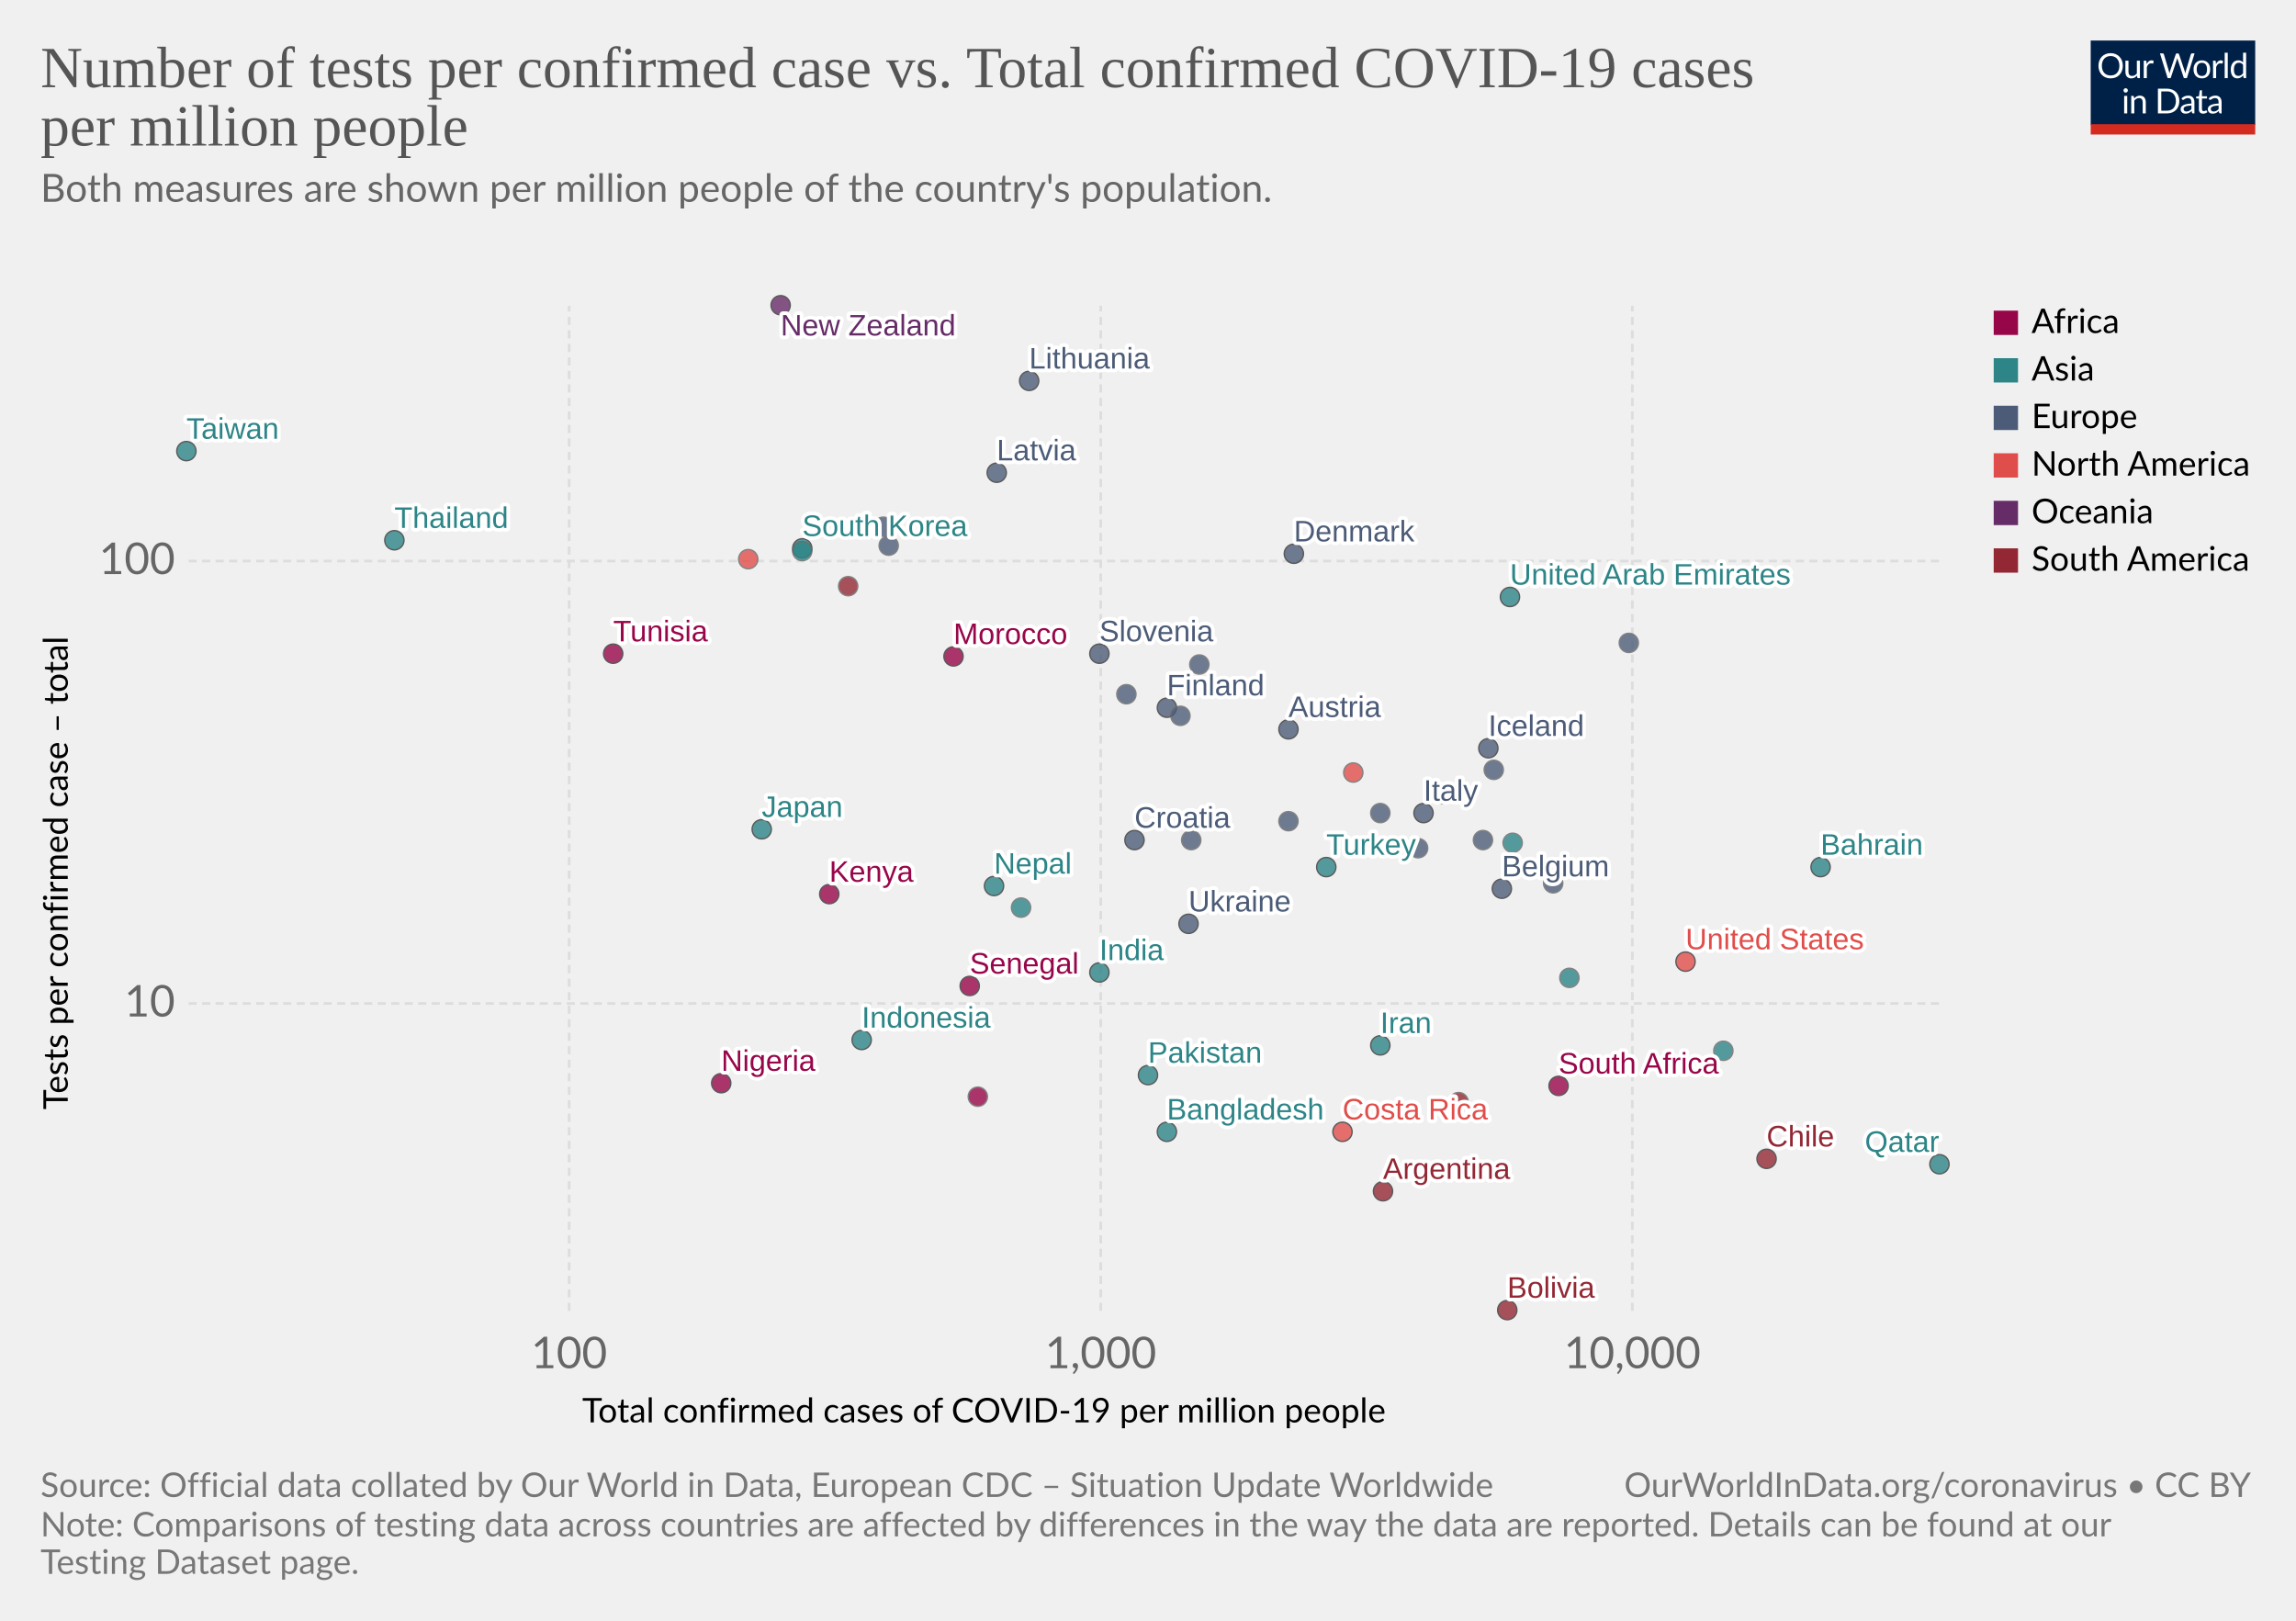
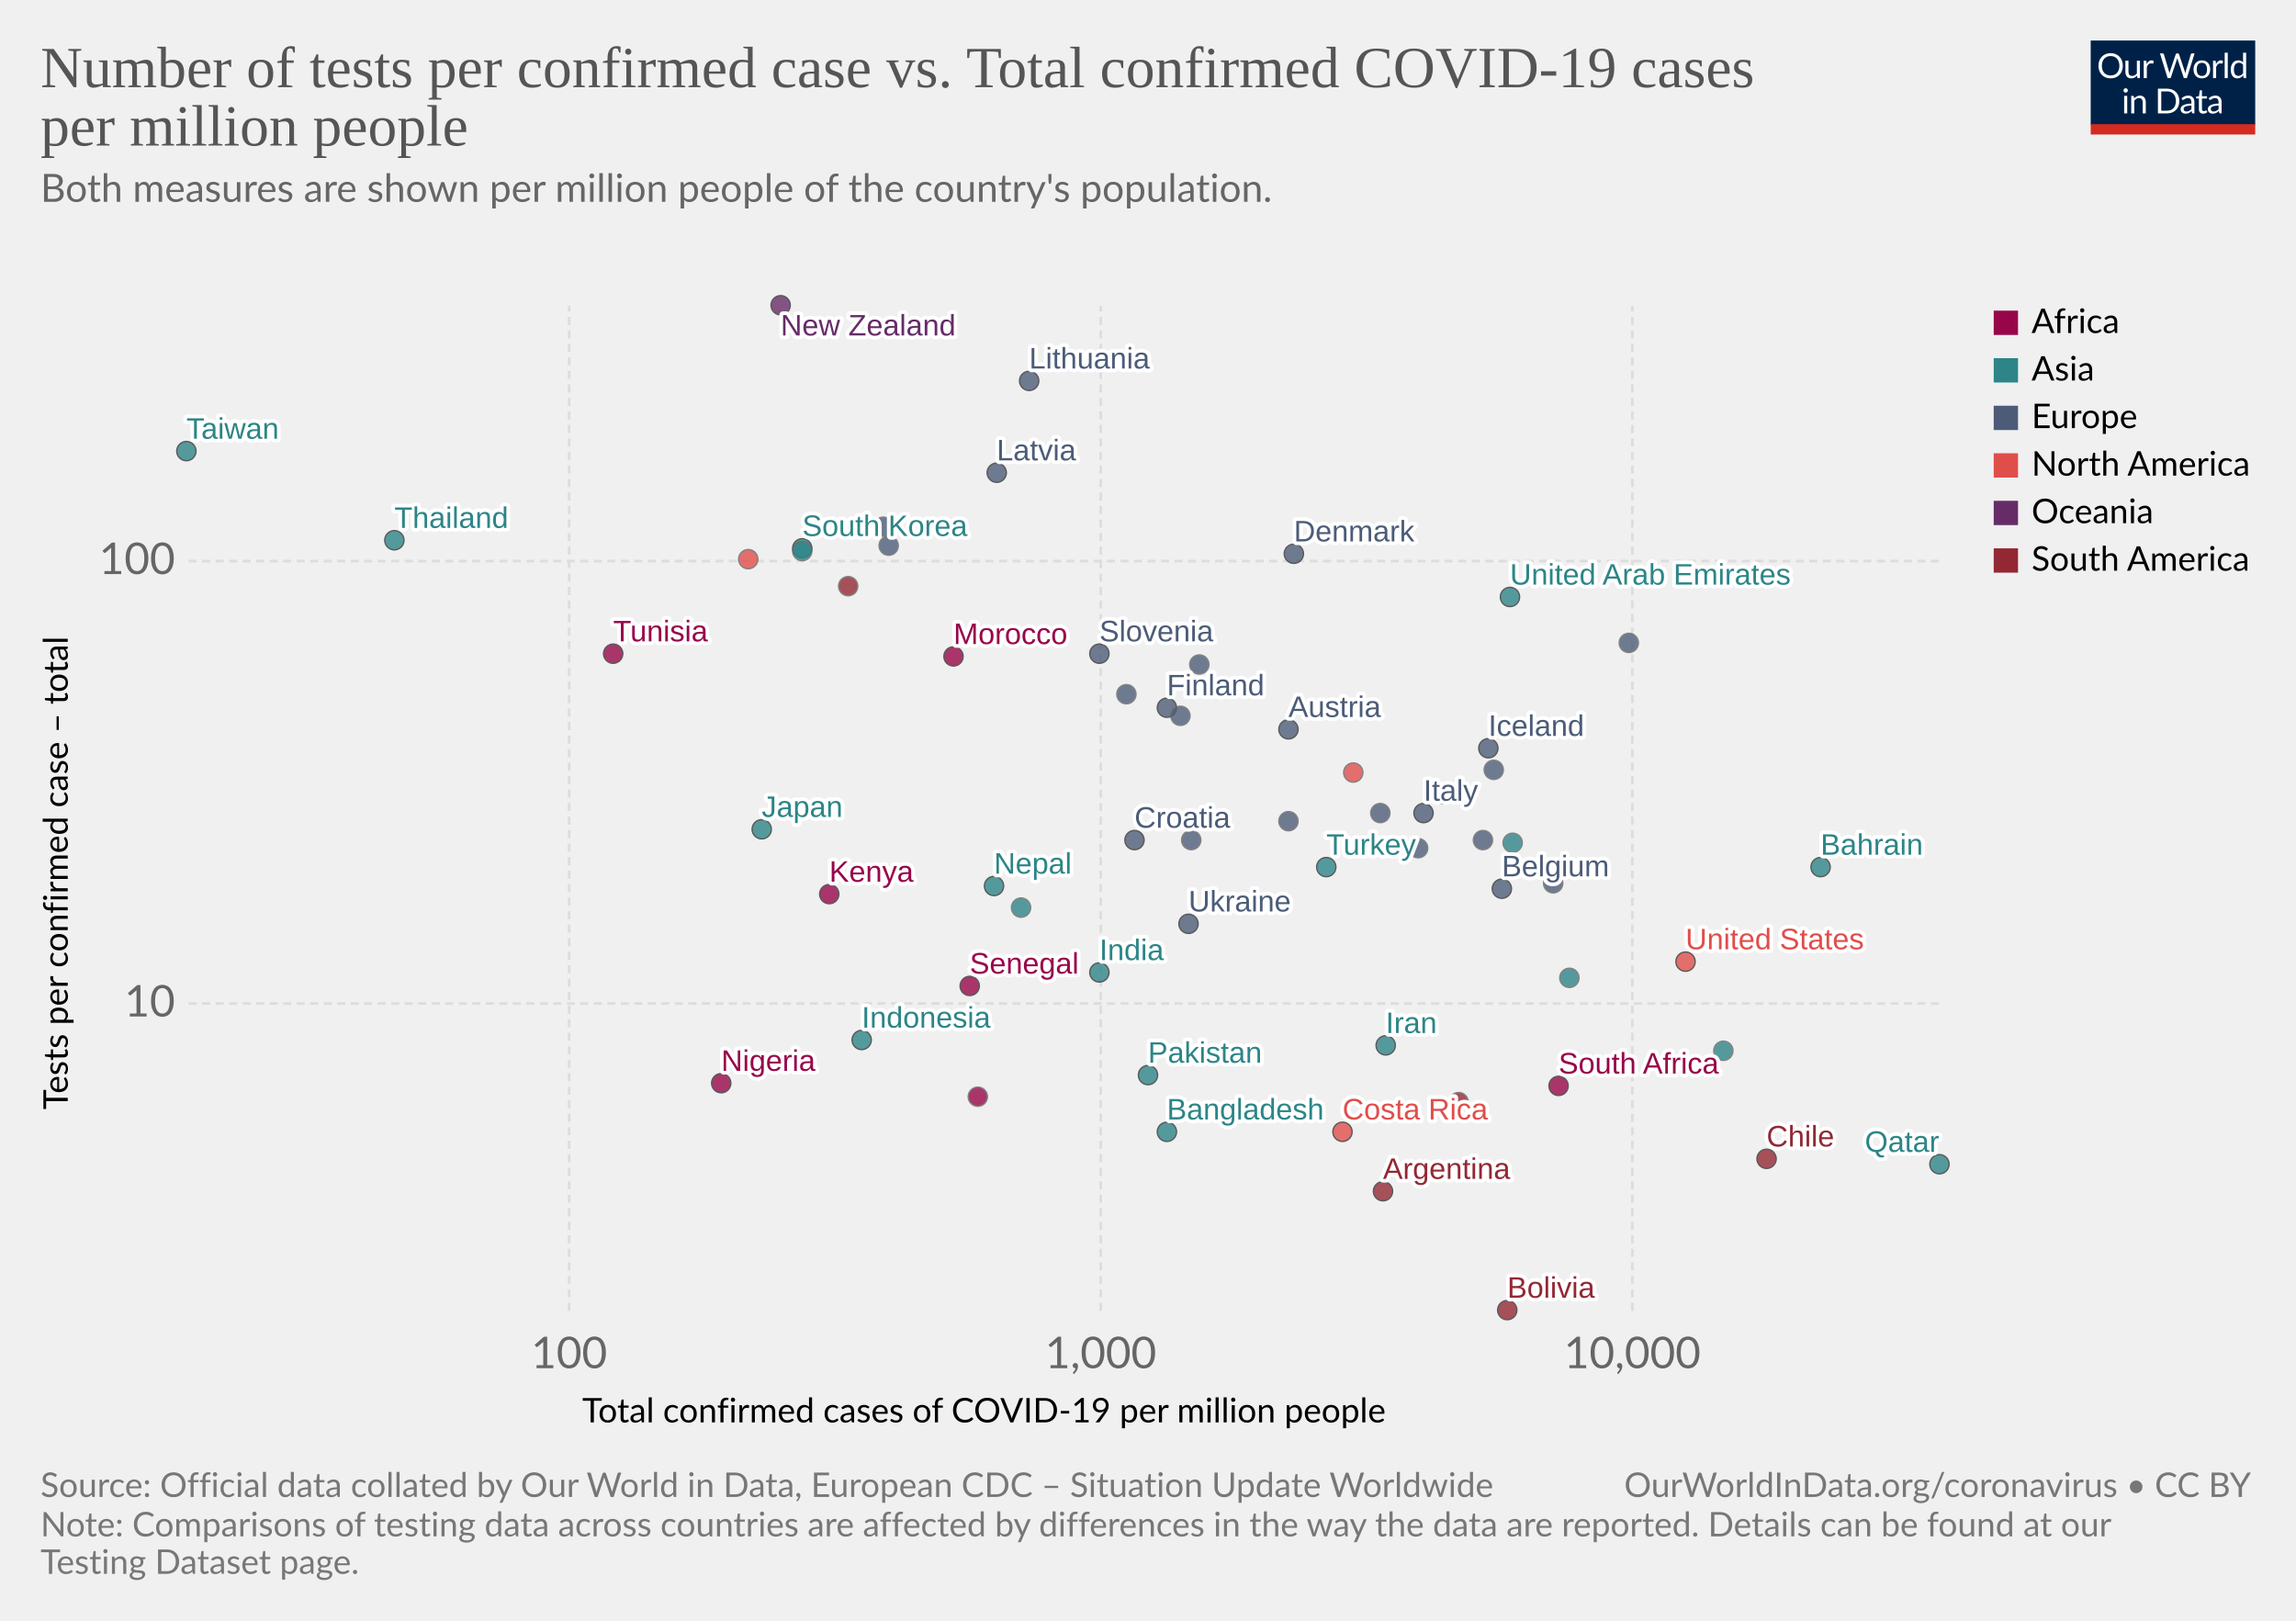
<svg xmlns="http://www.w3.org/2000/svg" version="1.1" style="background-color:#fff;-webkit-font-smoothing:antialiased" width="850" height="600" viewBox="0 0 850 600" font-family="Lato,'Helvetica Neue',Helvetica,Arial,sans-serif" font-size="18" text-rendering="optimizeLegibility">
  <g class="HeaderView">
    <g transform="matrix(.29 0 0 .29 774 15)">
      <svg width="210" height="120" viewBox="0 0 210 120" fill="none">
        <g clip-path="url(#clip0)">
          <path d="M0 0h210v107.89H0V0z" fill="#002147" />
          <path d="M40.98 32.25c0 2.36-.38 4.53-1.12 6.51a14.26 14.26 0 01-8.1 8.4c-1.9.78-4.02 1.17-6.34 1.17a16.6 16.6 0 01-6.33-1.17 14.31 14.31 0 01-8.08-8.4 18.29 18.29 0 01-1.12-6.51c0-2.36.38-4.53 1.12-6.5a14.32 14.32 0 018.07-8.44c1.92-.8 4.03-1.19 6.34-1.19 2.32 0 4.43.4 6.34 1.19 1.92.8 3.56 1.9 4.93 3.34a14.87 14.87 0 013.17 5.1 18.1 18.1 0 011.12 6.5zm-4.38 0c0-1.94-.26-3.68-.8-5.22a10.91 10.91 0 00-2.24-3.89 9.68 9.68 0 00-3.52-2.46 11.95 11.95 0 00-4.62-.86c-1.68 0-3.21.28-4.6.86a9.88 9.88 0 00-3.54 2.46 10.91 10.91 0 00-2.24 3.9c-.53 1.53-.8 3.27-.8 5.2 0 1.94.27 3.68.8 5.22a11.17 11.17 0 002.24 3.9 10.01 10.01 0 003.55 2.44c1.38.56 2.9.83 4.6.83 1.7 0 3.24-.27 4.61-.83a9.8 9.8 0 003.52-2.44 11.17 11.17 0 002.25-3.9c.53-1.54.8-3.28.8-5.21zm26.22-6.54V48H60.5c-.56 0-.9-.27-1.05-.81l-.31-2.4a12.45 12.45 0 01-3.26 2.6c-1.2.64-2.58.96-4.13.96-1.22 0-2.3-.2-3.24-.6a6.52 6.52 0 01-2.33-1.7 7.37 7.37 0 01-1.43-2.67c-.3-1.04-.46-2.2-.46-3.45V25.7h3.91v14.22c0 1.68.38 2.99 1.15 3.91.77.93 1.96 1.39 3.54 1.39 1.16 0 2.24-.27 3.23-.82a10.42 10.42 0 002.8-2.28V25.7h3.91zm8.61 4.47a9.94 9.94 0 012.6-3.56 5.64 5.64 0 013.76-1.3c.47 0 .92.05 1.34.15.44.1.83.27 1.17.49l-.3 2.92c-.09.37-.3.55-.66.55-.2 0-.5-.04-.9-.13a6.21 6.21 0 00-3.24.18c-.54.2-1.03.5-1.47.92-.42.4-.81.9-1.17 1.5-.33.58-.64 1.26-.92 2.02V48H67.7V25.71h2.25c.42 0 .72.08.88.25.16.16.27.44.33.83l.26 3.39zm61.16-13.7L122.75 48h-3.82l-7.99-24.05a21.95 21.95 0 01-.42-1.58 38.36 38.36 0 01-.44 1.58L102.05 48h-3.83L88.4 16.47h3.54c.38 0 .7.1.95.29.26.2.43.43.5.73l6.52 21.9c.1.4.2.83.28 1.28.1.46.2.94.29 1.46l.3-1.46c.12-.47.25-.9.38-1.27l7.41-21.91c.1-.25.26-.48.51-.69.27-.22.58-.33.95-.33h1.23c.38 0 .69.1.92.29.24.2.41.43.53.73l7.4 21.9a28.4 28.4 0 01.68 2.62 29.52 29.52 0 01.52-2.61l6.54-21.91c.07-.27.23-.5.48-.7.27-.21.58-.32.95-.32h3.32zm9.35 8.88c1.63 0 3.1.27 4.4.82a9.43 9.43 0 015.46 5.94c.5 1.4.74 2.98.74 4.73 0 1.76-.25 3.34-.74 4.75a9.43 9.43 0 01-5.46 5.92c-1.3.52-2.77.79-4.4.79-1.64 0-3.12-.27-4.44-.8a9.42 9.42 0 01-3.35-2.3c-.92-1-1.63-2.2-2.13-3.61-.49-1.41-.73-3-.73-4.75s.24-3.33.73-4.73c.5-1.43 1.2-2.64 2.13-3.63a9.4 9.4 0 013.35-2.31c1.32-.55 2.8-.82 4.44-.82zm0 19.89c2.2 0 3.84-.73 4.93-2.2 1.08-1.48 1.63-3.54 1.63-6.18 0-2.66-.55-4.72-1.63-6.2-1.09-1.49-2.73-2.23-4.93-2.23-1.12 0-2.09.2-2.93.57a5.7 5.7 0 00-2.06 1.65 7.5 7.5 0 00-1.24 2.67c-.26 1.04-.4 2.22-.4 3.54 0 2.64.55 4.7 1.64 6.18 1.1 1.47 2.76 2.2 4.99 2.2zm17.97-15.07a9.94 9.94 0 012.6-3.56 5.64 5.64 0 013.76-1.3c.47 0 .91.05 1.34.15.44.1.83.27 1.16.49l-.28 2.92c-.09.37-.31.55-.66.55-.2 0-.5-.04-.9-.13a6.2 6.2 0 00-3.24.18c-.54.2-1.03.5-1.47.92-.43.4-.82.9-1.17 1.5a13.1 13.1 0 00-.92 2.02V48h-3.94V25.71h2.24c.43 0 .72.08.88.25.17.16.28.44.33.83l.27 3.39zm15.04-14.59V48h-3.92V15.6h3.92zm19.55 15.43a6.22 6.22 0 00-2.38-2.05 6.7 6.7 0 00-2.86-.6c-2.07 0-3.66.75-4.77 2.23-1.12 1.48-1.68 3.6-1.68 6.33 0 1.46.13 2.7.38 3.74a7.29 7.29 0 001.1 2.56 4.35 4.35 0 001.78 1.45c.7.3 1.5.46 2.4.46 1.29 0 2.41-.3 3.36-.88a9.6 9.6 0 002.67-2.49V31.02zm3.91-15.43V48h-2.33c-.56 0-.9-.27-1.06-.81l-.35-2.71a12.13 12.13 0 01-3.25 2.77 8.28 8.28 0 01-4.23 1.06 7.31 7.31 0 01-6.14-2.9c-.73-.96-1.3-2.15-1.69-3.57a18.35 18.35 0 01.07-9.48 11.29 11.29 0 011.89-3.7 8.7 8.7 0 017.06-3.34 7.96 7.96 0 016.12 2.62V15.59h3.91zM46.61 70.71V93H42.7V70.71h3.91zm.84-7c0 .39-.08.75-.24 1.09a2.81 2.81 0 01-1.52 1.47 2.67 2.67 0 01-2.16 0 2.9 2.9 0 01-1.45-1.47 2.67 2.67 0 010-2.16c.15-.35.35-.65.6-.9.25-.27.53-.47.85-.62a2.67 2.67 0 012.16 0c.35.15.65.35.9.62.27.25.47.55.62.9.16.34.24.7.24 1.08zm7.97 10.24c.49-.54 1-1.04 1.54-1.48a9.85 9.85 0 013.66-1.84 8.96 8.96 0 015.43.35c.94.4 1.72.97 2.33 1.71a7.36 7.36 0 011.43 2.67c.32 1.04.49 2.19.49 3.45V93h-3.94V78.81c0-1.69-.4-3-1.17-3.92-.76-.93-1.93-1.4-3.5-1.4a6.6 6.6 0 00-3.25.83c-1 .56-1.92 1.31-2.77 2.27V93h-3.94V70.71h2.35c.56 0 .9.28 1.04.82l.3 2.42zm57.7 3.3c0 2.36-.37 4.5-1.11 6.44a14.3 14.3 0 01-3.17 4.98 14.1 14.1 0 01-4.93 3.2c-1.9.76-4.02 1.13-6.33 1.13H85.8V61.47h11.77c2.31 0 4.42.39 6.33 1.15a13.8 13.8 0 018.1 8.18 17.75 17.75 0 011.12 6.45zm-4.37 0c0-1.94-.26-3.67-.8-5.2a10.94 10.94 0 00-2.23-3.87 9.57 9.57 0 00-3.53-2.42 12.23 12.23 0 00-4.61-.83h-7.5v24.62h7.5c1.7 0 3.24-.28 4.61-.84a9.7 9.7 0 003.53-2.4 10.94 10.94 0 002.24-3.87c.53-1.53.8-3.26.8-5.2zm19.8 5.72c-1.8.06-3.34.2-4.62.44-1.26.22-2.3.51-3.1.88-.8.36-1.37.8-1.74 1.3-.35.5-.53 1.05-.53 1.67 0 .58.1 1.1.3 1.52a3 3 0 00.76 1.05c.34.27.73.46 1.17.6.45.11.94.17 1.45.17a7.28 7.28 0 003.5-.81 11.95 11.95 0 002.82-2.2v-4.62zm-12.65-9.11a12.73 12.73 0 013.98-2.66c1.43-.59 3-.88 4.73-.88 1.25 0 2.36.2 3.33.61a6.81 6.81 0 013.94 4.38c.33 1.04.5 2.19.5 3.43V93h-1.74a1.8 1.8 0 01-.88-.18c-.2-.13-.36-.38-.48-.74l-.44-2.12c-.59.55-1.16 1.03-1.72 1.46a9.48 9.48 0 01-3.74 1.7c-.69.15-1.46.23-2.3.23-.87 0-1.69-.12-2.45-.35a5.34 5.34 0 01-3.34-2.93 6.64 6.64 0 01-.49-2.64c0-.88.25-1.72.73-2.53a6.33 6.33 0 012.35-2.17c1.09-.63 2.5-1.15 4.25-1.54 1.75-.41 3.89-.65 6.42-.7v-1.75c0-1.73-.37-3.03-1.12-3.91-.75-.9-1.84-1.34-3.28-1.34-.97 0-1.78.12-2.44.37-.64.23-1.2.5-1.7.81l-1.23.82c-.33.23-.67.35-1 .35-.27 0-.5-.07-.69-.2a2.1 2.1 0 01-.48-.53l-.7-1.25zm27.67 19.5c-1.76 0-3.12-.5-4.07-1.48-.94-.98-1.41-2.4-1.41-4.25V74h-2.68a.9.9 0 01-.6-.2c-.16-.14-.24-.36-.24-.66v-1.56l3.65-.46.9-6.89a.9.9 0 01.29-.52.88.88 0 01.62-.22H142v7.67h6.44V74H142v13.38c0 .94.22 1.63.68 2.09.45.45 1.04.68 1.76.68a3.21 3.21 0 001.85-.53l.55-.35c.16-.12.3-.18.41-.18.2 0 .4.13.55.38l1.15 1.87a7.45 7.45 0 01-2.44 1.5c-.96.35-1.94.52-2.95.52zm19.68-10.4c-1.8.07-3.34.21-4.62.45-1.26.22-2.3.51-3.1.88-.8.36-1.37.8-1.74 1.3-.35.5-.53 1.05-.53 1.67 0 .58.1 1.1.3 1.52.18.42.44.77.76 1.05.34.27.73.46 1.17.6.45.11.94.17 1.45.17a7.3 7.3 0 003.5-.81 12.04 12.04 0 002.82-2.2v-4.62zm-12.65-9.1a12.72 12.72 0 013.99-2.66c1.42-.59 3-.88 4.72-.88 1.25 0 2.36.2 3.33.61a6.81 6.81 0 013.94 4.38c.33 1.04.5 2.19.5 3.43V93h-1.74a1.8 1.8 0 01-.88-.18c-.2-.13-.36-.38-.48-.74l-.44-2.12c-.59.55-1.16 1.03-1.72 1.46a9.48 9.48 0 01-3.74 1.7c-.69.15-1.46.23-2.3.23-.87 0-1.69-.12-2.45-.35a5.33 5.33 0 01-3.34-2.93 6.62 6.62 0 01-.49-2.64c0-.88.25-1.72.73-2.53a6.33 6.33 0 012.35-2.17c1.09-.63 2.5-1.15 4.25-1.54a31.2 31.2 0 016.42-.7v-1.75c0-1.73-.37-3.03-1.12-3.91-.75-.9-1.84-1.34-3.28-1.34-.97 0-1.78.12-2.44.37-.64.23-1.2.5-1.7.81-.46.3-.87.57-1.22.82-.34.23-.68.35-1.02.35-.26 0-.49-.07-.68-.2a1.88 1.88 0 01-.48-.53l-.7-1.25z" fill="#fff" />
          <path fill="#D42B21" d="M0 106.79h210V120H0z" />
        </g>
        <defs>
          <clipPath id="clip0">
            <path fill="#fff" d="M0 0h210v120H0z" />
          </clipPath>
        </defs>
      </svg>
    </g>
    <a href="https://ourworldindata.org/grapher/number-of-tests-per-confirmed-case-vs-total-confirmed-cases-of-covid-19-per-million-people" target="_blank" font-family="&quot;Playfair Display&quot;,Georgia,&quot;Times New Roman&quot;,serif">
      <text font-size="21.6" x="15" y="32.3" fill="#555">
        <tspan x="15" y="32.28">Number of tests per confirmed case vs. Total confirmed COVID-19 cases</tspan>
        <tspan x="15" y="53.88">per million people</tspan>
      </text>
    </a>
    <text font-size="14.4" x="15" y="74.7" fill="#666">
      <tspan x="15" y="74.72">Both measures are shown per million people of the country's population.</tspan>
      <tspan x="15" y="92" />
    </text>
  </g>
  <g class="ScatterPlot">
    <g class="AxisBoxView">
      <g class="HorizontalAxis">
        <text font-size="12.6" x="215.5" y="526.6">
          <tspan x="215.53" y="526.58">Total confirmed cases of COVID-19 per million people</tspan>
        </text>
        <text x="210.7" y="506.5" fill="#666" text-anchor="middle" font-size="16.2">100</text>
        <text x="407.5" y="506.5" fill="#666" text-anchor="middle" font-size="16.2">1,000</text>
        <text x="604.3" y="506.5" fill="#666" text-anchor="middle" font-size="16.2">10,000</text>
      </g>
      <g class="VerticalAxis">
        <text font-size="12.6" x="-410.7" y="25.1" transform="rotate(-90)">
          <tspan x="-410.74" y="25.08">Tests per confirmed case – total</tspan>
        </text>
        <text x="64.82" y="371.5" fill="#666" dominant-baseline="middle" text-anchor="end" font-size="16.2">10</text>
        <text x="64.82" y="207.7" fill="#666" dominant-baseline="middle" text-anchor="end" font-size="16.2">100</text>
      </g>
      <g class="AxisGridLines horizontalLines" stroke="#ddd" stroke-dasharray="3,2">
        <path d="M69.82 371.5h648.27M69.82 207.7h648.27" />
      </g>
      <g class="AxisGridLines verticalLines" stroke="#ddd" stroke-dasharray="3,2">
        <path d="M210.7 485.3V113.2M407.5 485.3V113.2M604.3 485.3V113.2" />
      </g>
    </g>
    <g class="PointsWithLabels clickable" clip-path="url(#a)" font-family="Arial, sans-serif">
      <path fill="rgba(255,255,255,0)" d="M69.82 113.2H718.1v372.1H69.82z" />
      <defs>
        <clipPath id="a">
          <path d="M59.82 103.2H728.1v392.1H59.82z" />
        </clipPath>
      </defs>
      <g class="key-South-Korea_0">
        <circle cx="297" cy="203" r="3.57" fill="#2D8587" opacity=".8" stroke="#333" stroke-width=".5" />
      </g>
      <g class="key-Taiwan_0">
        <circle cx="69" cy="167" r="3.57" fill="#2D8587" opacity=".8" stroke="#333" stroke-width=".5" />
      </g>
      <g class="key-Nepal_0">
        <circle cx="368" cy="328" r="3.57" fill="#2D8587" opacity=".8" stroke="#333" stroke-width=".5" />
      </g>
      <g class="key-United-Arab-Emirates_0">
        <circle cx="559" cy="221" r="3.57" fill="#2D8587" opacity=".8" stroke="#333" stroke-width=".5" />
      </g>
      <g class="key-Finland_0">
        <circle cx="432" cy="262" r="3.57" fill="#4C5C78" opacity=".8" stroke="#333" stroke-width=".5" />
      </g>
      <g class="key-Japan_0">
        <circle cx="282" cy="307" r="3.57" fill="#2D8587" opacity=".8" stroke="#333" stroke-width=".5" />
      </g>
      <g class="key-Malaysia_0">
        <circle cx="297" cy="204" r="3.57" fill="#2D8587" opacity=".8" stroke="#666" stroke-width=".5" />
      </g>
      <g class="key-Italy_0">
        <circle cx="527" cy="301" r="3.57" fill="#4C5C78" opacity=".8" stroke="#333" stroke-width=".5" />
      </g>
      <g class="key-Austria_0">
        <circle cx="477" cy="270" r="3.57" fill="#4C5C78" opacity=".8" stroke="#333" stroke-width=".5" />
      </g>
      <g class="key-Switzerland_0">
        <circle cx="525" cy="314" r="3.57" fill="#4C5C78" opacity=".8" stroke="#666" stroke-width=".5" />
      </g>
      <g class="key-Denmark_0">
        <circle cx="479" cy="205" r="3.57" fill="#4C5C78" opacity=".8" stroke="#333" stroke-width=".5" />
      </g>
      <g class="key-Estonia_0">
        <circle cx="444" cy="246" r="3.57" fill="#4C5C78" opacity=".8" stroke="#666" stroke-width=".5" />
      </g>
      <g class="key-Lithuania_0">
        <circle cx="381" cy="141" r="3.57" fill="#4C5C78" opacity=".8" stroke="#333" stroke-width=".5" />
      </g>
      <g class="key-Iceland_0">
        <circle cx="551" cy="277" r="3.57" fill="#4C5C78" opacity=".8" stroke="#333" stroke-width=".5" />
      </g>
      <g class="key-Belgium_0">
        <circle cx="556" cy="329" r="3.57" fill="#4C5C78" opacity=".8" stroke="#333" stroke-width=".5" />
      </g>
      <g class="key-Czech-Republic_0">
        <circle cx="437" cy="265" r="3.57" fill="#4C5C78" opacity=".8" stroke="#666" stroke-width=".5" />
      </g>
      <g class="key-Senegal_0">
        <circle cx="359" cy="365" r="3.57" fill="#98064A" opacity=".8" stroke="#333" stroke-width=".5" />
      </g>
      <g class="key-Latvia_0">
        <circle cx="369" cy="175" r="3.57" fill="#4C5C78" opacity=".8" stroke="#333" stroke-width=".5" />
      </g>
      <g class="key-Morocco_0">
        <circle cx="353" cy="243" r="3.57" fill="#98064A" opacity=".8" stroke="#333" stroke-width=".5" />
      </g>
      <g class="key-Croatia_0">
        <circle cx="420" cy="311" r="3.57" fill="#4C5C78" opacity=".8" stroke="#333" stroke-width=".5" />
      </g>
+       <g class="key-Belarus_0">
+         <circle cx="575" cy="327" r="3.57" fill="#4C5C78" opacity=".8" stroke="#666" stroke-width=".5" />
+       </g>
+       <g class="key-Greece_0">
+         <circle cx="329" cy="202" r="3.57" fill="#4C5C78" opacity=".8" stroke="#666" stroke-width=".5" />
+       </g>
      <g class="key-Thailand_0">
        <circle cx="146" cy="200" r="3.57" fill="#2D8587" opacity=".8" stroke="#333" stroke-width=".5" />
      </g>
-       <g class="key-Belarus_0">
-         <circle cx="575" cy="327" r="3.57" fill="#4C5C78" opacity=".8" stroke="#666" stroke-width=".5" />
-       </g>
-       <g class="key-Greece_0">
-         <circle cx="329" cy="202" r="3.57" fill="#4C5C78" opacity=".8" stroke="#666" stroke-width=".5" />
-       </g>
      <g class="key-Russia_0">
        <circle cx="553" cy="285" r="3.57" fill="#4C5C78" opacity=".8" stroke="#666" stroke-width=".5" />
      </g>
      <g class="key-Argentina_0">
        <circle cx="512" cy="441" r="3.57" fill="#932834" opacity=".8" stroke="#333" stroke-width=".5" />
      </g>
      <g class="key-Bahrain_0">
        <circle cx="674" cy="321" r="3.57" fill="#2D8587" opacity=".8" stroke="#333" stroke-width=".5" />
      </g>
      <g class="key-South-Africa_0">
        <circle cx="577" cy="402" r="3.57" fill="#98064A" opacity=".8" stroke="#333" stroke-width=".5" />
      </g>
      <g class="key-Poland_0">
        <circle cx="417" cy="257" r="3.57" fill="#4C5C78" opacity=".8" stroke="#666" stroke-width=".5" />
      </g>
      <g class="key-Colombia_0">
        <circle cx="540" cy="408" r="3.57" fill="#932834" opacity=".8" stroke="#666" stroke-width=".5" />
      </g>
      <g class="key-United-States_0">
        <circle cx="624" cy="356" r="3.57" fill="#E04E4B" opacity=".8" stroke="#333" stroke-width=".5" />
      </g>
      <g class="key-Serbia_0">
        <circle cx="511" cy="301" r="3.57" fill="#4C5C78" opacity=".8" stroke="#666" stroke-width=".5" />
      </g>
      <g class="key-Bangladesh_0">
        <circle cx="432" cy="419" r="3.57" fill="#2D8587" opacity=".8" stroke="#333" stroke-width=".5" />
      </g>
      <g class="key-New-Zealand_0">
        <circle cx="289" cy="113" r="3.57" fill="#662C68" opacity=".8" stroke="#333" stroke-width=".5" />
      </g>
      <g class="key-Tunisia_0">
        <circle cx="227" cy="242" r="3.57" fill="#98064A" opacity=".8" stroke="#333" stroke-width=".5" />
      </g>
      <g class="key-Costa-Rica_0">
        <circle cx="497" cy="419" r="3.57" fill="#E04E4B" opacity=".8" stroke="#333" stroke-width=".5" />
      </g>
      <g class="key-Pakistan_0">
        <circle cx="425" cy="398" r="3.57" fill="#2D8587" opacity=".8" stroke="#333" stroke-width=".5" />
      </g>
      <g class="key-Romania_0">
        <circle cx="477" cy="304" r="3.57" fill="#4C5C78" opacity=".8" stroke="#666" stroke-width=".5" />
      </g>
      <g class="key-Slovenia_0">
        <circle cx="407" cy="242" r="3.57" fill="#4C5C78" opacity=".8" stroke="#333" stroke-width=".5" />
      </g>
      <g class="key-India_0">
        <circle cx="407" cy="360" r="3.57" fill="#2D8587" opacity=".8" stroke="#333" stroke-width=".5" />
      </g>
      <g class="key-Qatar_0">
        <circle cx="718" cy="431" r="3.57" fill="#2D8587" opacity=".8" stroke="#333" stroke-width=".5" />
      </g>
      <g class="key-Bolivia_0">
        <circle cx="558" cy="485" r="3.57" fill="#932834" opacity=".8" stroke="#333" stroke-width=".5" />
      </g>
      <g class="key-Slovakia_0">
        <circle cx="327" cy="195" r="3.57" fill="#4C5C78" opacity=".8" stroke="#666" stroke-width=".5" />
      </g>
      <g class="key-Indonesia_0">
        <circle cx="319" cy="385" r="3.57" fill="#2D8587" opacity=".8" stroke="#333" stroke-width=".5" />
      </g>
      <g class="key-Maldives_0">
        <circle cx="560" cy="312" r="3.57" fill="#2D8587" opacity=".8" stroke="#666" stroke-width=".5" />
      </g>
      <g class="key-Kenya_0">
        <circle cx="307" cy="331" r="3.57" fill="#98064A" opacity=".8" stroke="#333" stroke-width=".5" />
      </g>
      <g class="key-Turkey_0">
        <circle cx="491" cy="321" r="3.57" fill="#2D8587" opacity=".8" stroke="#333" stroke-width=".5" />
      </g>
      <g class="key-Ireland_0">
        <circle cx="549" cy="311" r="3.57" fill="#4C5C78" opacity=".8" stroke="#666" stroke-width=".5" />
      </g>
      <g class="key-Canada_0">
        <circle cx="501" cy="286" r="3.57" fill="#E04E4B" opacity=".8" stroke="#666" stroke-width=".5" />
      </g>
      <g class="key-Cuba_0">
        <circle cx="277" cy="207" r="3.57" fill="#E04E4B" opacity=".8" stroke="#666" stroke-width=".5" />
      </g>
      <g class="key-Uruguay_0">
        <circle cx="314" cy="217" r="3.57" fill="#932834" opacity=".8" stroke="#666" stroke-width=".5" />
      </g>
      <g class="key-United-Kingdom_0">
        <circle cx="534" cy="294" r="3.57" fill="#4C5C78" opacity=".8" stroke="#666" stroke-width=".5" />
      </g>
      <g class="key-Luxembourg_0">
        <circle cx="603" cy="238" r="3.57" fill="#4C5C78" opacity=".8" stroke="#666" stroke-width=".5" />
      </g>
      <g class="key-Chile_0">
        <circle cx="654" cy="429" r="3.57" fill="#932834" opacity=".8" stroke="#333" stroke-width=".5" />
      </g>
      <g class="key-Philippines_0">
        <circle cx="378" cy="336" r="3.57" fill="#2D8587" opacity=".8" stroke="#666" stroke-width=".5" />
      </g>
      <g class="key-Iran_0">
-         <circle cx="511" cy="387" r="3.57" fill="#2D8587" opacity=".8" stroke="#333" stroke-width=".5" />
+         <circle cx="513" cy="387" r="3.57" fill="#2D8587" opacity=".8" stroke="#333" stroke-width=".5" />
      </g>
      <g class="key-Nigeria_0">
        <circle cx="267" cy="401" r="3.57" fill="#98064A" opacity=".8" stroke="#333" stroke-width=".5" />
      </g>
      <g class="key-Ukraine_0">
        <circle cx="440" cy="342" r="3.57" fill="#4C5C78" opacity=".8" stroke="#333" stroke-width=".5" />
      </g>
      <g class="key-Bulgaria_0">
        <circle cx="441" cy="311" r="3.57" fill="#4C5C78" opacity=".8" stroke="#666" stroke-width=".5" />
      </g>
      <g class="key-Cote-d__0027Ivoire_0">
        <circle cx="362" cy="406" r="3.57" fill="#98064A" opacity=".8" stroke="#666" stroke-width=".5" />
      </g>
      <g class="key-Saudi-Arabia_0">
        <circle cx="581" cy="362" r="3.57" fill="#2D8587" opacity=".8" stroke="#666" stroke-width=".5" />
      </g>
      <g class="key-Kuwait_0">
        <circle cx="638" cy="389" r="3.57" fill="#2D8587" opacity=".8" stroke="#666" stroke-width=".5" />
      </g>
      <g class="backgroundLabels" fill="#333" font-size="11" font-weight="400">
        <text x="297" y="198.43" fill="#fff" stroke="#fff" stroke-linecap="round" stroke-linejoin="round" stroke-width=".25em">South Korea</text>
        <text x="297" y="198.43" fill="#2D8587">South Korea</text>
        <text x="69" y="162.43" fill="#fff" stroke="#fff" stroke-linecap="round" stroke-linejoin="round" stroke-width=".25em">Taiwan</text>
        <text x="69" y="162.43" fill="#2D8587">Taiwan</text>
        <text x="368" y="323.43" fill="#fff" stroke="#fff" stroke-linecap="round" stroke-linejoin="round" stroke-width=".25em">Nepal</text>
        <text x="368" y="323.43" fill="#2D8587">Nepal</text>
        <text x="559" y="216.43" fill="#fff" stroke="#fff" stroke-linecap="round" stroke-linejoin="round" stroke-width=".25em">United Arab Emirates</text>
        <text x="559" y="216.43" fill="#2D8587">United Arab Emirates</text>
        <text x="432" y="257.43" fill="#fff" stroke="#fff" stroke-linecap="round" stroke-linejoin="round" stroke-width=".25em">Finland</text>
        <text x="432" y="257.43" fill="#4C5C78">Finland</text>
        <text x="282" y="302.43" fill="#fff" stroke="#fff" stroke-linecap="round" stroke-linejoin="round" stroke-width=".25em">Japan</text>
        <text x="282" y="302.43" fill="#2D8587">Japan</text>
        <text x="527" y="296.43" fill="#fff" stroke="#fff" stroke-linecap="round" stroke-linejoin="round" stroke-width=".25em">Italy</text>
        <text x="527" y="296.43" fill="#4C5C78">Italy</text>
        <text x="477" y="265.43" fill="#fff" stroke="#fff" stroke-linecap="round" stroke-linejoin="round" stroke-width=".25em">Austria</text>
        <text x="477" y="265.43" fill="#4C5C78">Austria</text>
        <text x="479" y="200.43" fill="#fff" stroke="#fff" stroke-linecap="round" stroke-linejoin="round" stroke-width=".25em">Denmark</text>
        <text x="479" y="200.43" fill="#4C5C78">Denmark</text>
        <text x="381" y="136.43" fill="#fff" stroke="#fff" stroke-linecap="round" stroke-linejoin="round" stroke-width=".25em">Lithuania</text>
        <text x="381" y="136.43" fill="#4C5C78">Lithuania</text>
        <text x="551" y="272.43" fill="#fff" stroke="#fff" stroke-linecap="round" stroke-linejoin="round" stroke-width=".25em">Iceland</text>
        <text x="551" y="272.43" fill="#4C5C78">Iceland</text>
        <text x="556" y="324.43" fill="#fff" stroke="#fff" stroke-linecap="round" stroke-linejoin="round" stroke-width=".25em">Belgium</text>
        <text x="556" y="324.43" fill="#4C5C78">Belgium</text>
        <text x="359" y="360.43" fill="#fff" stroke="#fff" stroke-linecap="round" stroke-linejoin="round" stroke-width=".25em">Senegal</text>
        <text x="359" y="360.43" fill="#98064A">Senegal</text>
        <text x="369" y="170.43" fill="#fff" stroke="#fff" stroke-linecap="round" stroke-linejoin="round" stroke-width=".25em">Latvia</text>
        <text x="369" y="170.43" fill="#4C5C78">Latvia</text>
        <text x="353" y="238.43" fill="#fff" stroke="#fff" stroke-linecap="round" stroke-linejoin="round" stroke-width=".25em">Morocco</text>
        <text x="353" y="238.43" fill="#98064A">Morocco</text>
        <text x="420" y="306.43" fill="#fff" stroke="#fff" stroke-linecap="round" stroke-linejoin="round" stroke-width=".25em">Croatia</text>
        <text x="420" y="306.43" fill="#4C5C78">Croatia</text>
        <text x="146" y="195.43" fill="#fff" stroke="#fff" stroke-linecap="round" stroke-linejoin="round" stroke-width=".25em">Thailand</text>
        <text x="146" y="195.43" fill="#2D8587">Thailand</text>
        <text x="512" y="436.43" fill="#fff" stroke="#fff" stroke-linecap="round" stroke-linejoin="round" stroke-width=".25em">Argentina</text>
        <text x="512" y="436.43" fill="#932834">Argentina</text>
        <text x="674" y="316.43" fill="#fff" stroke="#fff" stroke-linecap="round" stroke-linejoin="round" stroke-width=".25em">Bahrain</text>
        <text x="674" y="316.43" fill="#2D8587">Bahrain</text>
        <text x="577" y="397.43" fill="#fff" stroke="#fff" stroke-linecap="round" stroke-linejoin="round" stroke-width=".25em">South Africa</text>
        <text x="577" y="397.43" fill="#98064A">South Africa</text>
        <text x="624" y="351.43" fill="#fff" stroke="#fff" stroke-linecap="round" stroke-linejoin="round" stroke-width=".25em">United States</text>
        <text x="624" y="351.43" fill="#E04E4B">United States</text>
        <text x="432" y="414.43" fill="#fff" stroke="#fff" stroke-linecap="round" stroke-linejoin="round" stroke-width=".25em">Bangladesh</text>
        <text x="432" y="414.43" fill="#2D8587">Bangladesh</text>
        <text x="289" y="124.2" fill="#fff" stroke="#fff" stroke-linecap="round" stroke-linejoin="round" stroke-width=".25em">New Zealand</text>
        <text x="289" y="124.2" fill="#662C68">New Zealand</text>
        <text x="227" y="237.43" fill="#fff" stroke="#fff" stroke-linecap="round" stroke-linejoin="round" stroke-width=".25em">Tunisia</text>
        <text x="227" y="237.43" fill="#98064A">Tunisia</text>
        <text x="497" y="414.43" fill="#fff" stroke="#fff" stroke-linecap="round" stroke-linejoin="round" stroke-width=".25em">Costa Rica</text>
        <text x="497" y="414.43" fill="#E04E4B">Costa Rica</text>
        <text x="425" y="393.43" fill="#fff" stroke="#fff" stroke-linecap="round" stroke-linejoin="round" stroke-width=".25em">Pakistan</text>
        <text x="425" y="393.43" fill="#2D8587">Pakistan</text>
        <text x="407" y="237.43" fill="#fff" stroke="#fff" stroke-linecap="round" stroke-linejoin="round" stroke-width=".25em">Slovenia</text>
        <text x="407" y="237.43" fill="#4C5C78">Slovenia</text>
        <text x="407" y="355.43" fill="#fff" stroke="#fff" stroke-linecap="round" stroke-linejoin="round" stroke-width=".25em">India</text>
        <text x="407" y="355.43" fill="#2D8587">India</text>
        <text x="690.39" y="426.43" fill="#fff" stroke="#fff" stroke-linecap="round" stroke-linejoin="round" stroke-width=".25em">Qatar</text>
        <text x="690.39" y="426.43" fill="#2D8587">Qatar</text>
        <text x="558" y="480.43" fill="#fff" stroke="#fff" stroke-linecap="round" stroke-linejoin="round" stroke-width=".25em">Bolivia</text>
        <text x="558" y="480.43" fill="#932834">Bolivia</text>
        <text x="319" y="380.43" fill="#fff" stroke="#fff" stroke-linecap="round" stroke-linejoin="round" stroke-width=".25em">Indonesia</text>
        <text x="319" y="380.43" fill="#2D8587">Indonesia</text>
        <text x="307" y="326.43" fill="#fff" stroke="#fff" stroke-linecap="round" stroke-linejoin="round" stroke-width=".25em">Kenya</text>
        <text x="307" y="326.43" fill="#98064A">Kenya</text>
        <text x="491" y="316.43" fill="#fff" stroke="#fff" stroke-linecap="round" stroke-linejoin="round" stroke-width=".25em">Turkey</text>
        <text x="491" y="316.43" fill="#2D8587">Turkey</text>
        <text x="654" y="424.43" fill="#fff" stroke="#fff" stroke-linecap="round" stroke-linejoin="round" stroke-width=".25em">Chile</text>
        <text x="654" y="424.43" fill="#932834">Chile</text>
-         <text x="511" y="382.43" fill="#fff" stroke="#fff" stroke-linecap="round" stroke-linejoin="round" stroke-width=".25em">Iran</text>
-         <text x="511" y="382.43" fill="#2D8587">Iran</text>
+         <text x="513" y="382.43" fill="#fff" stroke="#fff" stroke-linecap="round" stroke-linejoin="round" stroke-width=".25em">Iran</text>
+         <text x="513" y="382.43" fill="#2D8587">Iran</text>
        <text x="267" y="396.43" fill="#fff" stroke="#fff" stroke-linecap="round" stroke-linejoin="round" stroke-width=".25em">Nigeria</text>
        <text x="267" y="396.43" fill="#98064A">Nigeria</text>
        <text x="440" y="337.43" fill="#fff" stroke="#fff" stroke-linecap="round" stroke-linejoin="round" stroke-width=".25em">Ukraine</text>
        <text x="440" y="337.43" fill="#4C5C78">Ukraine</text>
      </g>
    </g>
    <g class="ScatterColorLegend clickable" cursor="pointer">
      <g class="legendMark">
        <path fill="#98064A" d="M738.09 115h9v9h-9z" />
        <text font-size="12.6" x="752.1" y="123.3">
          <tspan x="752.09" y="123.28">Africa</tspan>
        </text>
      </g>
      <g class="legendMark">
        <path fill="#2D8587" d="M738.09 132.6h9v9h-9z" />
        <text font-size="12.6" x="752.1" y="140.9">
          <tspan x="752.09" y="140.88">Asia</tspan>
        </text>
      </g>
      <g class="legendMark">
        <path fill="#4C5C78" d="M738.09 150.2h9v9h-9z" />
        <text font-size="12.6" x="752.1" y="158.5">
          <tspan x="752.09" y="158.48">Europe</tspan>
        </text>
      </g>
      <g class="legendMark">
        <path fill="#E04E4B" d="M738.09 167.8h9v9h-9z" />
        <text font-size="12.6" x="752.1" y="176.1">
          <tspan x="752.09" y="176.08">North America</tspan>
        </text>
      </g>
      <g class="legendMark">
        <path fill="#662C68" d="M738.09 185.4h9v9h-9z" />
        <text font-size="12.6" x="752.1" y="193.7">
          <tspan x="752.09" y="193.68">Oceania</tspan>
        </text>
      </g>
      <g class="legendMark">
        <path fill="#932834" d="M738.09 203h9v9h-9z" />
        <text font-size="12.6" x="752.1" y="211.3">
          <tspan x="752.09" y="211.28">South America</tspan>
        </text>
      </g>
    </g>
  </g>
  <g class="SourcesFooter" fill="#777">
    <g class="clickable" fill="#777">
      <text font-size="12.6" x="15" y="554.2">
        <tspan x="15" y="554.18">Source: Official data collated by Our World in Data, European CDC – Situation Update Worldwide</tspan>
      </text>
    </g>
    <text font-size="12.6" x="15" y="568.8">
      <tspan x="15" y="568.78">Note: Comparisons of testing data across countries are affected by differences in the way the data are reported. Details can be found at our</tspan>
      <tspan x="15" y="582.64">Testing Dataset page.</tspan>
    </text>
    <text font-size="12.6" x="601.3" y="554.2">
      <tspan x="601.27" y="554.18">
        <a target="_blank" href="https://ourworldindata.org/coronavirus" fill="#777">OurWorldInData.org/coronavirus</a> • <a class="cclogo" href="http://creativecommons.org/licenses/by/4.0/deed.en_US" target="_blank" fill="#777">CC BY</a>
      </tspan>
    </text>
  </g>
</svg>
